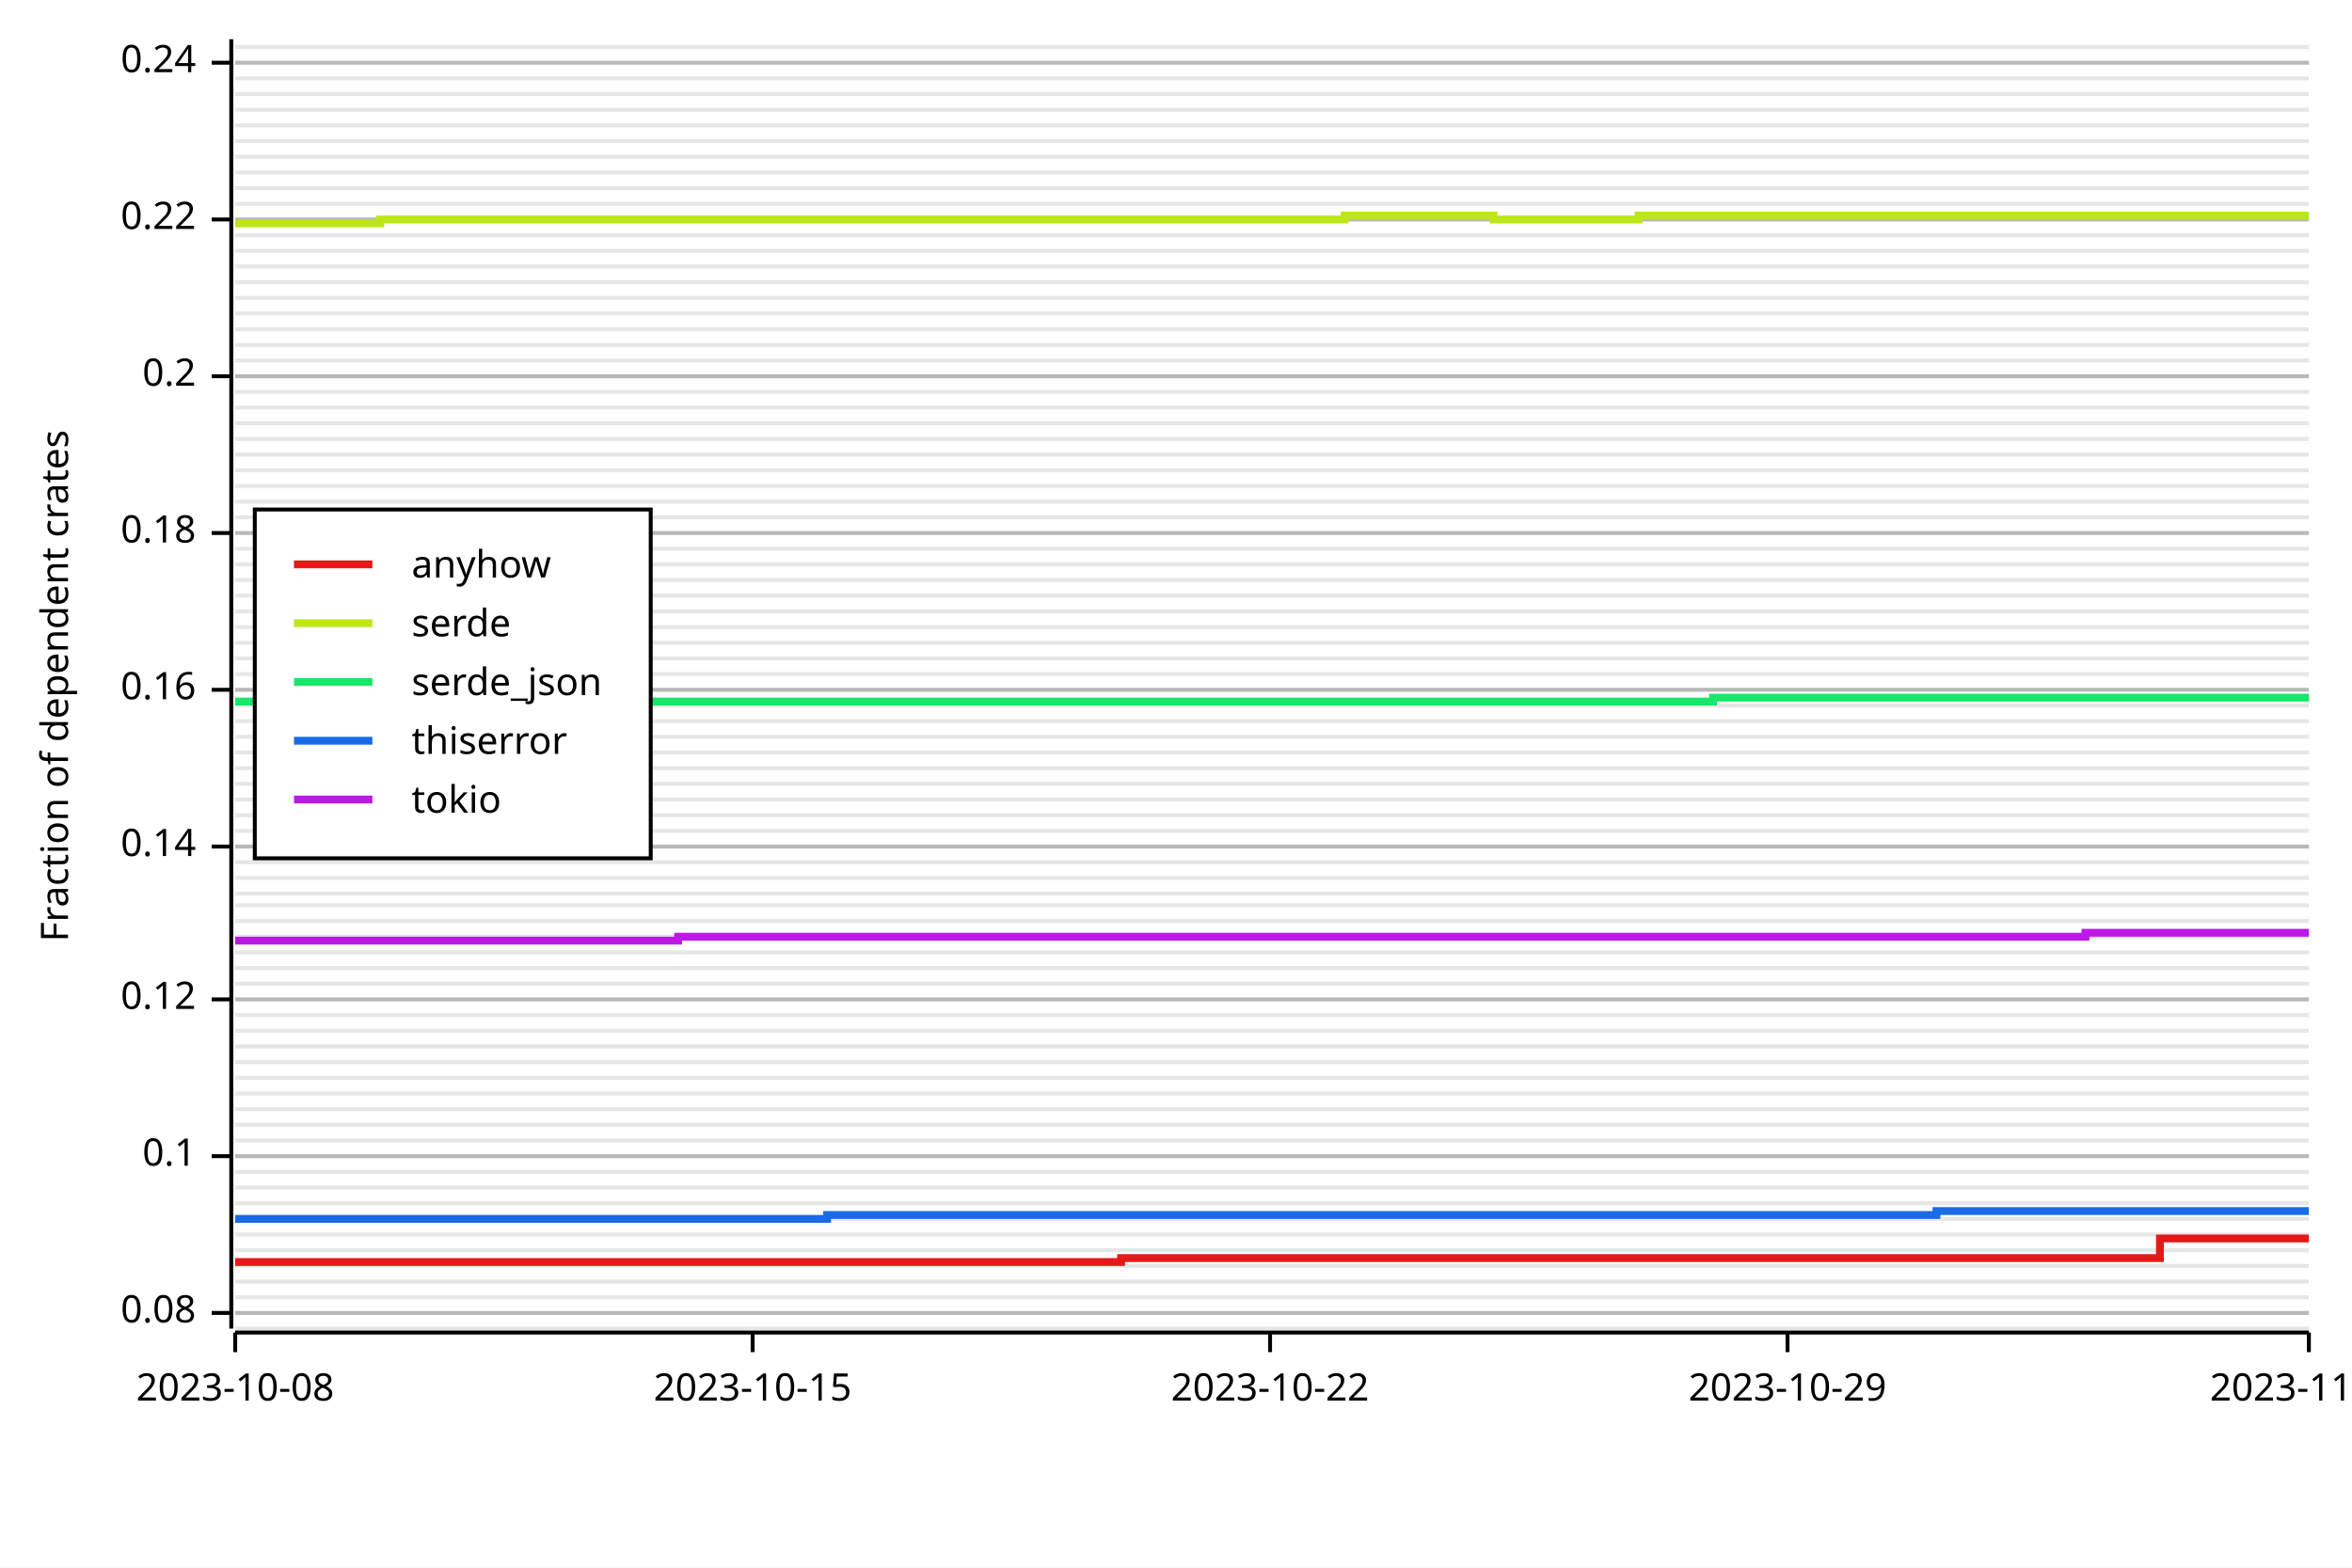
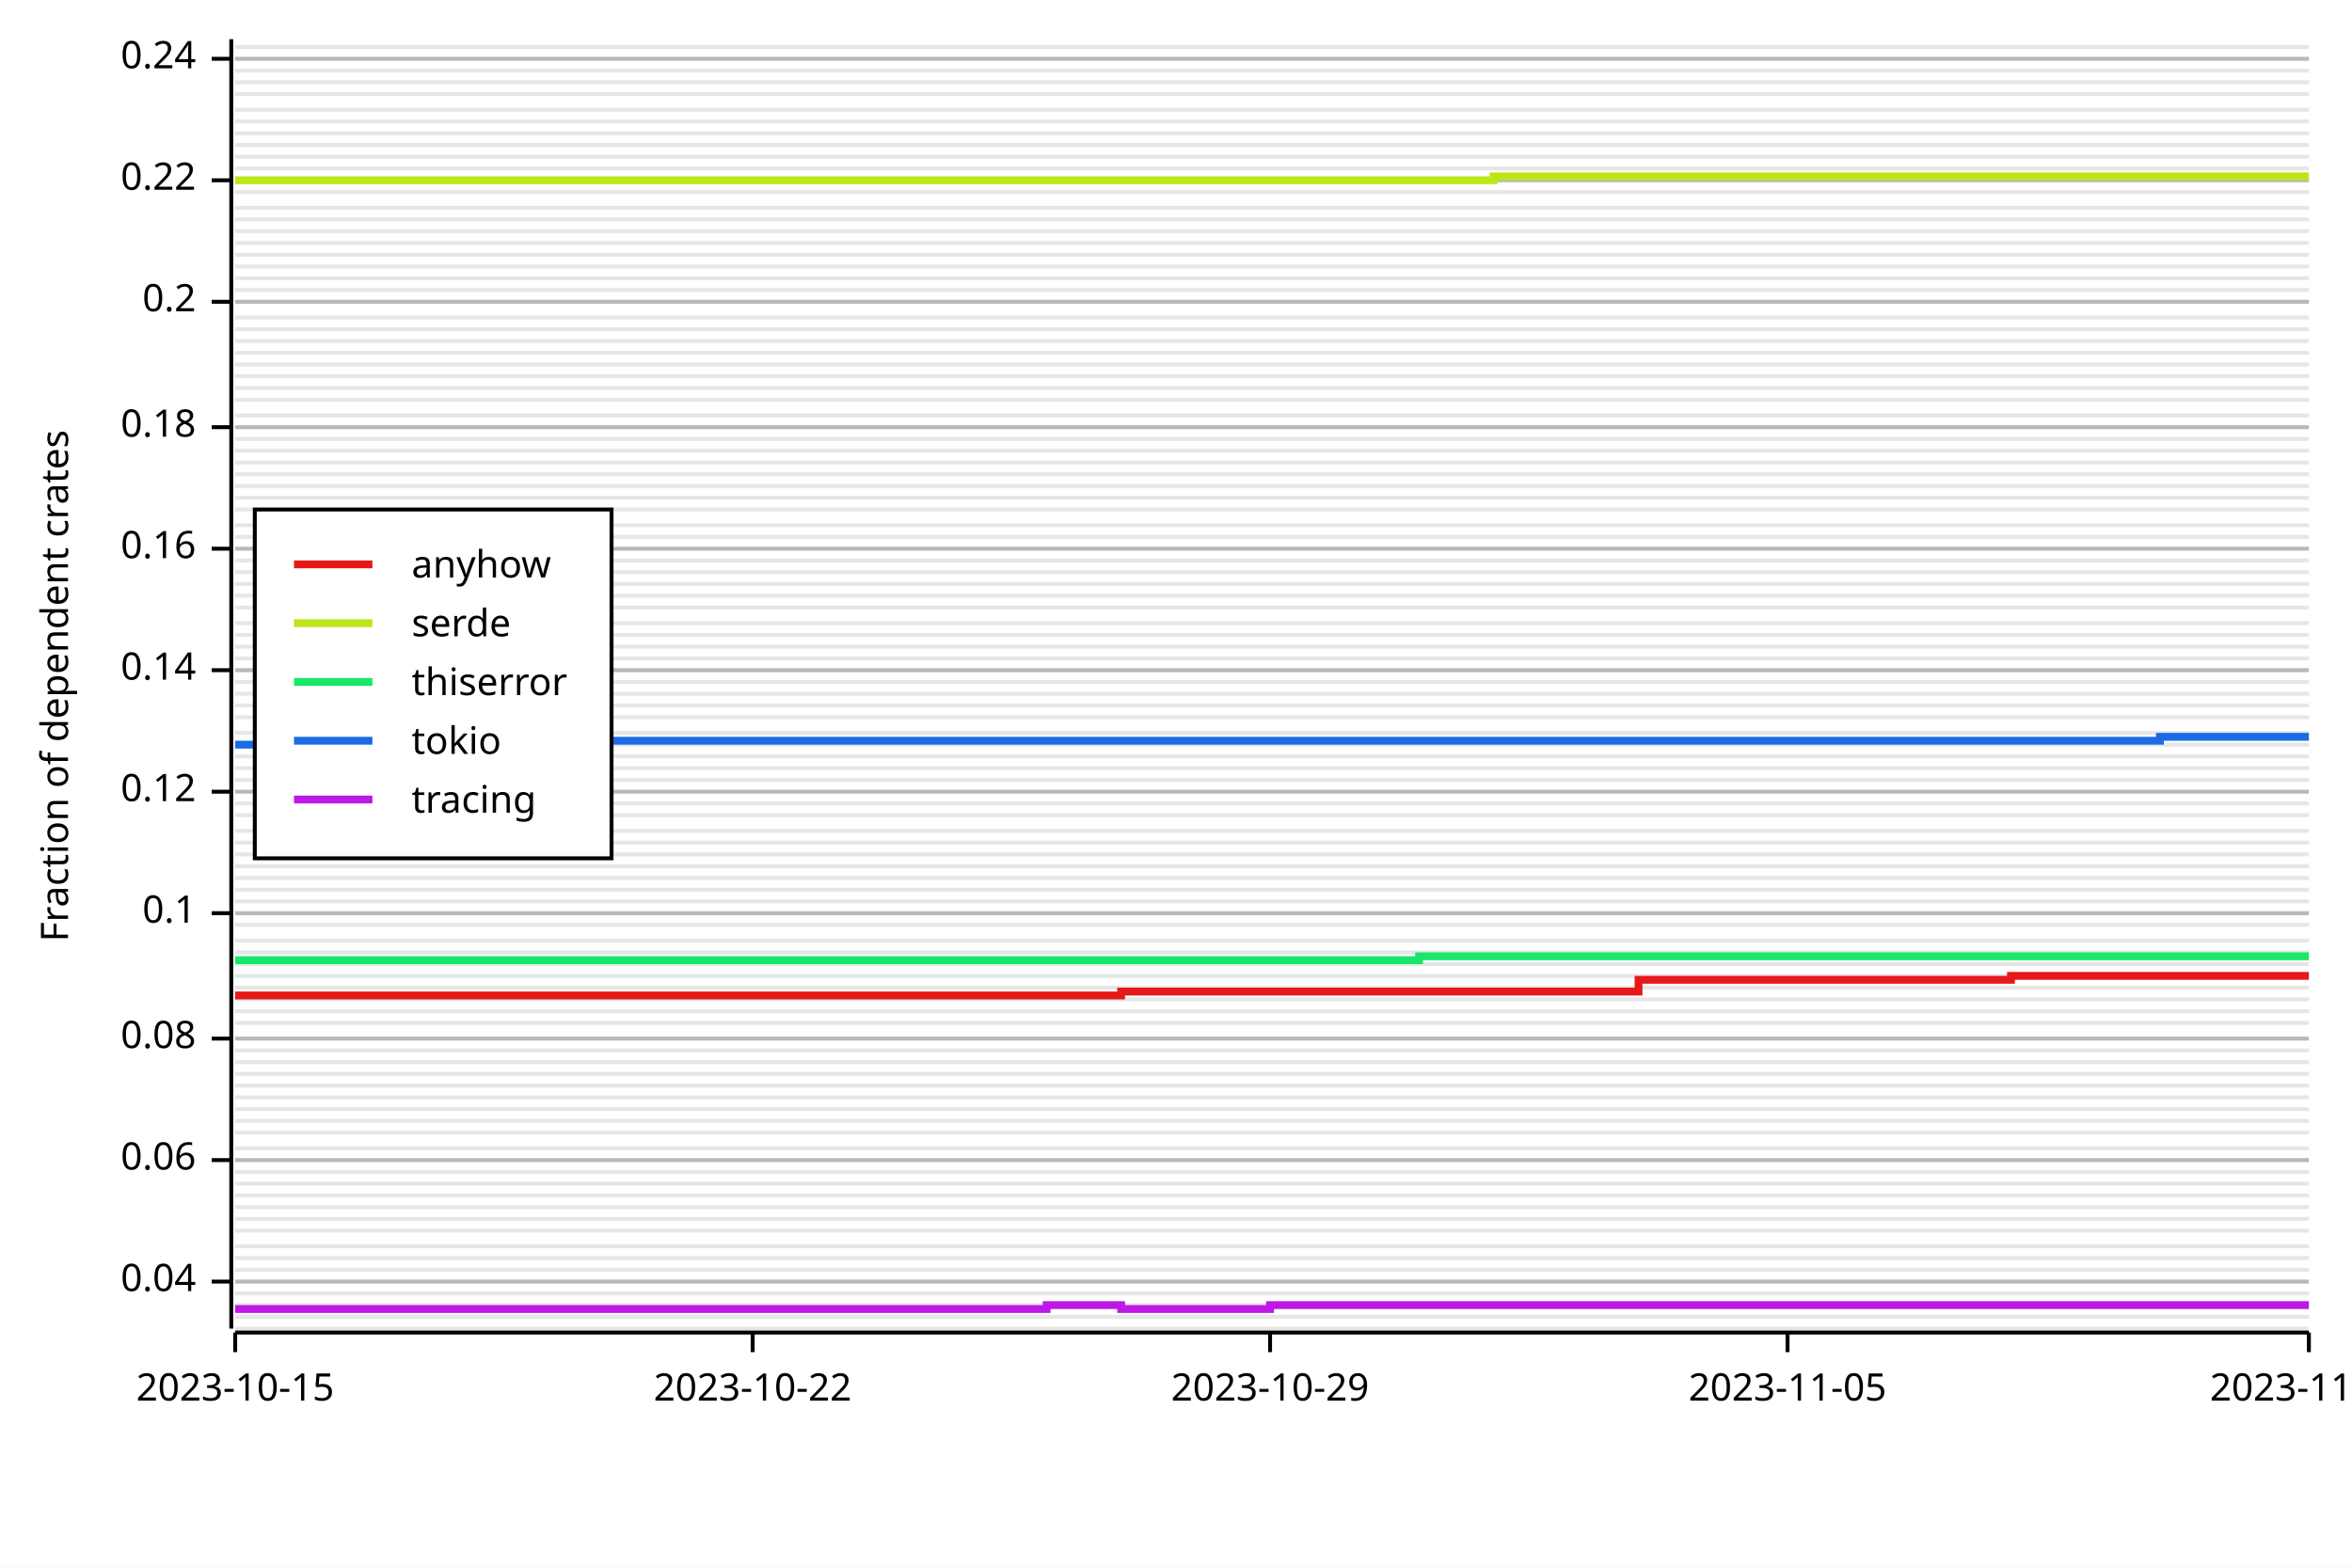
<svg xmlns="http://www.w3.org/2000/svg" width="600" height="400" viewBox="0 0 600 400">
  <rect x="0" y="0" width="600" height="400" opacity="1" fill="#FFFFFF" stroke="none" />
  <line opacity="0.1" stroke="#000000" stroke-width="1" x1="60" y1="339" x2="589" y2="339" />
-   <line opacity="0.1" stroke="#000000" stroke-width="1" x1="60" y1="335" x2="589" y2="335" />
-   <line opacity="0.1" stroke="#000000" stroke-width="1" x1="60" y1="331" x2="589" y2="331" />
+   <line opacity="0.1" stroke="#000000" stroke-width="1" x1="60" y1="336" x2="589" y2="336" />
+   <line opacity="0.1" stroke="#000000" stroke-width="1" x1="60" y1="333" x2="589" y2="333" />
+   <line opacity="0.1" stroke="#000000" stroke-width="1" x1="60" y1="330" x2="589" y2="330" />
  <line opacity="0.1" stroke="#000000" stroke-width="1" x1="60" y1="327" x2="589" y2="327" />
-   <line opacity="0.1" stroke="#000000" stroke-width="1" x1="60" y1="323" x2="589" y2="323" />
-   <line opacity="0.1" stroke="#000000" stroke-width="1" x1="60" y1="319" x2="589" y2="319" />
-   <line opacity="0.1" stroke="#000000" stroke-width="1" x1="60" y1="315" x2="589" y2="315" />
+   <line opacity="0.1" stroke="#000000" stroke-width="1" x1="60" y1="324" x2="589" y2="324" />
+   <line opacity="0.1" stroke="#000000" stroke-width="1" x1="60" y1="321" x2="589" y2="321" />
+   <line opacity="0.1" stroke="#000000" stroke-width="1" x1="60" y1="318" x2="589" y2="318" />
+   <line opacity="0.1" stroke="#000000" stroke-width="1" x1="60" y1="314" x2="589" y2="314" />
  <line opacity="0.1" stroke="#000000" stroke-width="1" x1="60" y1="311" x2="589" y2="311" />
-   <line opacity="0.1" stroke="#000000" stroke-width="1" x1="60" y1="307" x2="589" y2="307" />
-   <line opacity="0.1" stroke="#000000" stroke-width="1" x1="60" y1="303" x2="589" y2="303" />
+   <line opacity="0.1" stroke="#000000" stroke-width="1" x1="60" y1="308" x2="589" y2="308" />
+   <line opacity="0.1" stroke="#000000" stroke-width="1" x1="60" y1="305" x2="589" y2="305" />
+   <line opacity="0.1" stroke="#000000" stroke-width="1" x1="60" y1="302" x2="589" y2="302" />
  <line opacity="0.1" stroke="#000000" stroke-width="1" x1="60" y1="299" x2="589" y2="299" />
-   <line opacity="0.1" stroke="#000000" stroke-width="1" x1="60" y1="295" x2="589" y2="295" />
-   <line opacity="0.1" stroke="#000000" stroke-width="1" x1="60" y1="291" x2="589" y2="291" />
-   <line opacity="0.1" stroke="#000000" stroke-width="1" x1="60" y1="287" x2="589" y2="287" />
+   <line opacity="0.1" stroke="#000000" stroke-width="1" x1="60" y1="296" x2="589" y2="296" />
+   <line opacity="0.1" stroke="#000000" stroke-width="1" x1="60" y1="293" x2="589" y2="293" />
+   <line opacity="0.1" stroke="#000000" stroke-width="1" x1="60" y1="289" x2="589" y2="289" />
+   <line opacity="0.1" stroke="#000000" stroke-width="1" x1="60" y1="286" x2="589" y2="286" />
  <line opacity="0.1" stroke="#000000" stroke-width="1" x1="60" y1="283" x2="589" y2="283" />
-   <line opacity="0.1" stroke="#000000" stroke-width="1" x1="60" y1="279" x2="589" y2="279" />
-   <line opacity="0.1" stroke="#000000" stroke-width="1" x1="60" y1="275" x2="589" y2="275" />
+   <line opacity="0.1" stroke="#000000" stroke-width="1" x1="60" y1="280" x2="589" y2="280" />
+   <line opacity="0.1" stroke="#000000" stroke-width="1" x1="60" y1="277" x2="589" y2="277" />
+   <line opacity="0.1" stroke="#000000" stroke-width="1" x1="60" y1="274" x2="589" y2="274" />
  <line opacity="0.1" stroke="#000000" stroke-width="1" x1="60" y1="271" x2="589" y2="271" />
-   <line opacity="0.1" stroke="#000000" stroke-width="1" x1="60" y1="267" x2="589" y2="267" />
-   <line opacity="0.1" stroke="#000000" stroke-width="1" x1="60" y1="263" x2="589" y2="263" />
-   <line opacity="0.1" stroke="#000000" stroke-width="1" x1="60" y1="259" x2="589" y2="259" />
+   <line opacity="0.1" stroke="#000000" stroke-width="1" x1="60" y1="268" x2="589" y2="268" />
+   <line opacity="0.1" stroke="#000000" stroke-width="1" x1="60" y1="265" x2="589" y2="265" />
+   <line opacity="0.1" stroke="#000000" stroke-width="1" x1="60" y1="261" x2="589" y2="261" />
+   <line opacity="0.1" stroke="#000000" stroke-width="1" x1="60" y1="258" x2="589" y2="258" />
  <line opacity="0.1" stroke="#000000" stroke-width="1" x1="60" y1="255" x2="589" y2="255" />
-   <line opacity="0.1" stroke="#000000" stroke-width="1" x1="60" y1="251" x2="589" y2="251" />
-   <line opacity="0.1" stroke="#000000" stroke-width="1" x1="60" y1="247" x2="589" y2="247" />
+   <line opacity="0.1" stroke="#000000" stroke-width="1" x1="60" y1="252" x2="589" y2="252" />
+   <line opacity="0.1" stroke="#000000" stroke-width="1" x1="60" y1="249" x2="589" y2="249" />
+   <line opacity="0.1" stroke="#000000" stroke-width="1" x1="60" y1="246" x2="589" y2="246" />
  <line opacity="0.1" stroke="#000000" stroke-width="1" x1="60" y1="243" x2="589" y2="243" />
-   <line opacity="0.1" stroke="#000000" stroke-width="1" x1="60" y1="239" x2="589" y2="239" />
-   <line opacity="0.1" stroke="#000000" stroke-width="1" x1="60" y1="235" x2="589" y2="235" />
-   <line opacity="0.1" stroke="#000000" stroke-width="1" x1="60" y1="231" x2="589" y2="231" />
-   <line opacity="0.1" stroke="#000000" stroke-width="1" x1="60" y1="228" x2="589" y2="228" />
+   <line opacity="0.1" stroke="#000000" stroke-width="1" x1="60" y1="240" x2="589" y2="240" />
+   <line opacity="0.1" stroke="#000000" stroke-width="1" x1="60" y1="236" x2="589" y2="236" />
+   <line opacity="0.1" stroke="#000000" stroke-width="1" x1="60" y1="233" x2="589" y2="233" />
+   <line opacity="0.1" stroke="#000000" stroke-width="1" x1="60" y1="230" x2="589" y2="230" />
+   <line opacity="0.1" stroke="#000000" stroke-width="1" x1="60" y1="227" x2="589" y2="227" />
  <line opacity="0.1" stroke="#000000" stroke-width="1" x1="60" y1="224" x2="589" y2="224" />
-   <line opacity="0.1" stroke="#000000" stroke-width="1" x1="60" y1="220" x2="589" y2="220" />
-   <line opacity="0.1" stroke="#000000" stroke-width="1" x1="60" y1="216" x2="589" y2="216" />
+   <line opacity="0.1" stroke="#000000" stroke-width="1" x1="60" y1="221" x2="589" y2="221" />
+   <line opacity="0.1" stroke="#000000" stroke-width="1" x1="60" y1="218" x2="589" y2="218" />
+   <line opacity="0.1" stroke="#000000" stroke-width="1" x1="60" y1="215" x2="589" y2="215" />
  <line opacity="0.1" stroke="#000000" stroke-width="1" x1="60" y1="212" x2="589" y2="212" />
  <line opacity="0.1" stroke="#000000" stroke-width="1" x1="60" y1="208" x2="589" y2="208" />
-   <line opacity="0.1" stroke="#000000" stroke-width="1" x1="60" y1="204" x2="589" y2="204" />
-   <line opacity="0.1" stroke="#000000" stroke-width="1" x1="60" y1="200" x2="589" y2="200" />
+   <line opacity="0.1" stroke="#000000" stroke-width="1" x1="60" y1="205" x2="589" y2="205" />
+   <line opacity="0.1" stroke="#000000" stroke-width="1" x1="60" y1="202" x2="589" y2="202" />
+   <line opacity="0.1" stroke="#000000" stroke-width="1" x1="60" y1="199" x2="589" y2="199" />
  <line opacity="0.1" stroke="#000000" stroke-width="1" x1="60" y1="196" x2="589" y2="196" />
-   <line opacity="0.1" stroke="#000000" stroke-width="1" x1="60" y1="192" x2="589" y2="192" />
-   <line opacity="0.1" stroke="#000000" stroke-width="1" x1="60" y1="188" x2="589" y2="188" />
-   <line opacity="0.1" stroke="#000000" stroke-width="1" x1="60" y1="184" x2="589" y2="184" />
+   <line opacity="0.1" stroke="#000000" stroke-width="1" x1="60" y1="193" x2="589" y2="193" />
+   <line opacity="0.1" stroke="#000000" stroke-width="1" x1="60" y1="190" x2="589" y2="190" />
+   <line opacity="0.1" stroke="#000000" stroke-width="1" x1="60" y1="187" x2="589" y2="187" />
+   <line opacity="0.1" stroke="#000000" stroke-width="1" x1="60" y1="183" x2="589" y2="183" />
  <line opacity="0.1" stroke="#000000" stroke-width="1" x1="60" y1="180" x2="589" y2="180" />
-   <line opacity="0.1" stroke="#000000" stroke-width="1" x1="60" y1="176" x2="589" y2="176" />
-   <line opacity="0.1" stroke="#000000" stroke-width="1" x1="60" y1="172" x2="589" y2="172" />
+   <line opacity="0.1" stroke="#000000" stroke-width="1" x1="60" y1="177" x2="589" y2="177" />
+   <line opacity="0.1" stroke="#000000" stroke-width="1" x1="60" y1="174" x2="589" y2="174" />
+   <line opacity="0.1" stroke="#000000" stroke-width="1" x1="60" y1="171" x2="589" y2="171" />
  <line opacity="0.1" stroke="#000000" stroke-width="1" x1="60" y1="168" x2="589" y2="168" />
-   <line opacity="0.1" stroke="#000000" stroke-width="1" x1="60" y1="164" x2="589" y2="164" />
-   <line opacity="0.1" stroke="#000000" stroke-width="1" x1="60" y1="160" x2="589" y2="160" />
-   <line opacity="0.1" stroke="#000000" stroke-width="1" x1="60" y1="156" x2="589" y2="156" />
+   <line opacity="0.1" stroke="#000000" stroke-width="1" x1="60" y1="165" x2="589" y2="165" />
+   <line opacity="0.1" stroke="#000000" stroke-width="1" x1="60" y1="162" x2="589" y2="162" />
+   <line opacity="0.1" stroke="#000000" stroke-width="1" x1="60" y1="159" x2="589" y2="159" />
+   <line opacity="0.1" stroke="#000000" stroke-width="1" x1="60" y1="155" x2="589" y2="155" />
  <line opacity="0.1" stroke="#000000" stroke-width="1" x1="60" y1="152" x2="589" y2="152" />
-   <line opacity="0.1" stroke="#000000" stroke-width="1" x1="60" y1="148" x2="589" y2="148" />
-   <line opacity="0.1" stroke="#000000" stroke-width="1" x1="60" y1="144" x2="589" y2="144" />
+   <line opacity="0.1" stroke="#000000" stroke-width="1" x1="60" y1="149" x2="589" y2="149" />
+   <line opacity="0.1" stroke="#000000" stroke-width="1" x1="60" y1="146" x2="589" y2="146" />
+   <line opacity="0.1" stroke="#000000" stroke-width="1" x1="60" y1="143" x2="589" y2="143" />
  <line opacity="0.1" stroke="#000000" stroke-width="1" x1="60" y1="140" x2="589" y2="140" />
-   <line opacity="0.1" stroke="#000000" stroke-width="1" x1="60" y1="136" x2="589" y2="136" />
-   <line opacity="0.1" stroke="#000000" stroke-width="1" x1="60" y1="132" x2="589" y2="132" />
-   <line opacity="0.1" stroke="#000000" stroke-width="1" x1="60" y1="128" x2="589" y2="128" />
+   <line opacity="0.1" stroke="#000000" stroke-width="1" x1="60" y1="137" x2="589" y2="137" />
+   <line opacity="0.1" stroke="#000000" stroke-width="1" x1="60" y1="134" x2="589" y2="134" />
+   <line opacity="0.1" stroke="#000000" stroke-width="1" x1="60" y1="130" x2="589" y2="130" />
+   <line opacity="0.1" stroke="#000000" stroke-width="1" x1="60" y1="127" x2="589" y2="127" />
  <line opacity="0.1" stroke="#000000" stroke-width="1" x1="60" y1="124" x2="589" y2="124" />
-   <line opacity="0.1" stroke="#000000" stroke-width="1" x1="60" y1="120" x2="589" y2="120" />
-   <line opacity="0.1" stroke="#000000" stroke-width="1" x1="60" y1="116" x2="589" y2="116" />
+   <line opacity="0.1" stroke="#000000" stroke-width="1" x1="60" y1="121" x2="589" y2="121" />
+   <line opacity="0.1" stroke="#000000" stroke-width="1" x1="60" y1="118" x2="589" y2="118" />
+   <line opacity="0.1" stroke="#000000" stroke-width="1" x1="60" y1="115" x2="589" y2="115" />
  <line opacity="0.1" stroke="#000000" stroke-width="1" x1="60" y1="112" x2="589" y2="112" />
-   <line opacity="0.1" stroke="#000000" stroke-width="1" x1="60" y1="108" x2="589" y2="108" />
-   <line opacity="0.1" stroke="#000000" stroke-width="1" x1="60" y1="104" x2="589" y2="104" />
-   <line opacity="0.1" stroke="#000000" stroke-width="1" x1="60" y1="100" x2="589" y2="100" />
+   <line opacity="0.1" stroke="#000000" stroke-width="1" x1="60" y1="109" x2="589" y2="109" />
+   <line opacity="0.1" stroke="#000000" stroke-width="1" x1="60" y1="106" x2="589" y2="106" />
+   <line opacity="0.1" stroke="#000000" stroke-width="1" x1="60" y1="102" x2="589" y2="102" />
+   <line opacity="0.1" stroke="#000000" stroke-width="1" x1="60" y1="99" x2="589" y2="99" />
  <line opacity="0.1" stroke="#000000" stroke-width="1" x1="60" y1="96" x2="589" y2="96" />
-   <line opacity="0.1" stroke="#000000" stroke-width="1" x1="60" y1="92" x2="589" y2="92" />
-   <line opacity="0.1" stroke="#000000" stroke-width="1" x1="60" y1="88" x2="589" y2="88" />
+   <line opacity="0.1" stroke="#000000" stroke-width="1" x1="60" y1="93" x2="589" y2="93" />
+   <line opacity="0.1" stroke="#000000" stroke-width="1" x1="60" y1="90" x2="589" y2="90" />
+   <line opacity="0.1" stroke="#000000" stroke-width="1" x1="60" y1="87" x2="589" y2="87" />
  <line opacity="0.1" stroke="#000000" stroke-width="1" x1="60" y1="84" x2="589" y2="84" />
-   <line opacity="0.1" stroke="#000000" stroke-width="1" x1="60" y1="80" x2="589" y2="80" />
-   <line opacity="0.1" stroke="#000000" stroke-width="1" x1="60" y1="76" x2="589" y2="76" />
-   <line opacity="0.1" stroke="#000000" stroke-width="1" x1="60" y1="72" x2="589" y2="72" />
+   <line opacity="0.1" stroke="#000000" stroke-width="1" x1="60" y1="81" x2="589" y2="81" />
+   <line opacity="0.1" stroke="#000000" stroke-width="1" x1="60" y1="77" x2="589" y2="77" />
+   <line opacity="0.1" stroke="#000000" stroke-width="1" x1="60" y1="74" x2="589" y2="74" />
+   <line opacity="0.1" stroke="#000000" stroke-width="1" x1="60" y1="71" x2="589" y2="71" />
  <line opacity="0.1" stroke="#000000" stroke-width="1" x1="60" y1="68" x2="589" y2="68" />
-   <line opacity="0.1" stroke="#000000" stroke-width="1" x1="60" y1="64" x2="589" y2="64" />
-   <line opacity="0.1" stroke="#000000" stroke-width="1" x1="60" y1="60" x2="589" y2="60" />
+   <line opacity="0.1" stroke="#000000" stroke-width="1" x1="60" y1="65" x2="589" y2="65" />
+   <line opacity="0.1" stroke="#000000" stroke-width="1" x1="60" y1="62" x2="589" y2="62" />
+   <line opacity="0.1" stroke="#000000" stroke-width="1" x1="60" y1="59" x2="589" y2="59" />
  <line opacity="0.1" stroke="#000000" stroke-width="1" x1="60" y1="56" x2="589" y2="56" />
-   <line opacity="0.1" stroke="#000000" stroke-width="1" x1="60" y1="52" x2="589" y2="52" />
-   <line opacity="0.1" stroke="#000000" stroke-width="1" x1="60" y1="48" x2="589" y2="48" />
-   <line opacity="0.1" stroke="#000000" stroke-width="1" x1="60" y1="44" x2="589" y2="44" />
+   <line opacity="0.1" stroke="#000000" stroke-width="1" x1="60" y1="53" x2="589" y2="53" />
+   <line opacity="0.1" stroke="#000000" stroke-width="1" x1="60" y1="49" x2="589" y2="49" />
+   <line opacity="0.1" stroke="#000000" stroke-width="1" x1="60" y1="46" x2="589" y2="46" />
+   <line opacity="0.1" stroke="#000000" stroke-width="1" x1="60" y1="43" x2="589" y2="43" />
  <line opacity="0.1" stroke="#000000" stroke-width="1" x1="60" y1="40" x2="589" y2="40" />
-   <line opacity="0.1" stroke="#000000" stroke-width="1" x1="60" y1="36" x2="589" y2="36" />
-   <line opacity="0.1" stroke="#000000" stroke-width="1" x1="60" y1="32" x2="589" y2="32" />
+   <line opacity="0.1" stroke="#000000" stroke-width="1" x1="60" y1="37" x2="589" y2="37" />
+   <line opacity="0.1" stroke="#000000" stroke-width="1" x1="60" y1="34" x2="589" y2="34" />
+   <line opacity="0.1" stroke="#000000" stroke-width="1" x1="60" y1="31" x2="589" y2="31" />
  <line opacity="0.1" stroke="#000000" stroke-width="1" x1="60" y1="28" x2="589" y2="28" />
  <line opacity="0.1" stroke="#000000" stroke-width="1" x1="60" y1="24" x2="589" y2="24" />
-   <line opacity="0.1" stroke="#000000" stroke-width="1" x1="60" y1="20" x2="589" y2="20" />
-   <line opacity="0.1" stroke="#000000" stroke-width="1" x1="60" y1="16" x2="589" y2="16" />
+   <line opacity="0.1" stroke="#000000" stroke-width="1" x1="60" y1="21" x2="589" y2="21" />
+   <line opacity="0.1" stroke="#000000" stroke-width="1" x1="60" y1="18" x2="589" y2="18" />
+   <line opacity="0.1" stroke="#000000" stroke-width="1" x1="60" y1="15" x2="589" y2="15" />
  <line opacity="0.1" stroke="#000000" stroke-width="1" x1="60" y1="12" x2="589" y2="12" />
  <text x="10" y="175" dy="0.76em" text-anchor="middle" font-family="sans-serif" font-size="9.677" opacity="1" fill="#000000" transform="rotate(270, 10, 175)">
Fraction of dependent crates
</text>
-   <line opacity="0.2" stroke="#000000" stroke-width="1" x1="60" y1="335" x2="589" y2="335" />
-   <line opacity="0.2" stroke="#000000" stroke-width="1" x1="60" y1="295" x2="589" y2="295" />
-   <line opacity="0.2" stroke="#000000" stroke-width="1" x1="60" y1="255" x2="589" y2="255" />
-   <line opacity="0.2" stroke="#000000" stroke-width="1" x1="60" y1="216" x2="589" y2="216" />
-   <line opacity="0.2" stroke="#000000" stroke-width="1" x1="60" y1="176" x2="589" y2="176" />
-   <line opacity="0.2" stroke="#000000" stroke-width="1" x1="60" y1="136" x2="589" y2="136" />
-   <line opacity="0.2" stroke="#000000" stroke-width="1" x1="60" y1="96" x2="589" y2="96" />
-   <line opacity="0.2" stroke="#000000" stroke-width="1" x1="60" y1="56" x2="589" y2="56" />
-   <line opacity="0.2" stroke="#000000" stroke-width="1" x1="60" y1="16" x2="589" y2="16" />
+   <line opacity="0.2" stroke="#000000" stroke-width="1" x1="60" y1="327" x2="589" y2="327" />
+   <line opacity="0.2" stroke="#000000" stroke-width="1" x1="60" y1="296" x2="589" y2="296" />
+   <line opacity="0.2" stroke="#000000" stroke-width="1" x1="60" y1="265" x2="589" y2="265" />
+   <line opacity="0.2" stroke="#000000" stroke-width="1" x1="60" y1="233" x2="589" y2="233" />
+   <line opacity="0.2" stroke="#000000" stroke-width="1" x1="60" y1="202" x2="589" y2="202" />
+   <line opacity="0.2" stroke="#000000" stroke-width="1" x1="60" y1="171" x2="589" y2="171" />
+   <line opacity="0.2" stroke="#000000" stroke-width="1" x1="60" y1="140" x2="589" y2="140" />
+   <line opacity="0.2" stroke="#000000" stroke-width="1" x1="60" y1="109" x2="589" y2="109" />
+   <line opacity="0.2" stroke="#000000" stroke-width="1" x1="60" y1="77" x2="589" y2="77" />
+   <line opacity="0.2" stroke="#000000" stroke-width="1" x1="60" y1="46" x2="589" y2="46" />
+   <line opacity="0.2" stroke="#000000" stroke-width="1" x1="60" y1="15" x2="589" y2="15" />
  <polyline fill="none" opacity="1" stroke="#000000" stroke-width="1" points="59,10 59,339 " />
-   <text x="50" y="335" dy="0.5ex" text-anchor="end" font-family="sans-serif" font-size="9.677" opacity="1" fill="#000000">
+   <text x="50" y="327" dy="0.5ex" text-anchor="end" font-family="sans-serif" font-size="9.677" opacity="1" fill="#000000">
+ 0.04
+ </text>
+   <polyline fill="none" opacity="1" stroke="#000000" stroke-width="1" points="54,327 59,327 " />
+   <text x="50" y="296" dy="0.5ex" text-anchor="end" font-family="sans-serif" font-size="9.677" opacity="1" fill="#000000">
+ 0.06
+ </text>
+   <polyline fill="none" opacity="1" stroke="#000000" stroke-width="1" points="54,296 59,296 " />
+   <text x="50" y="265" dy="0.5ex" text-anchor="end" font-family="sans-serif" font-size="9.677" opacity="1" fill="#000000">
0.08
</text>
-   <polyline fill="none" opacity="1" stroke="#000000" stroke-width="1" points="54,335 59,335 " />
-   <text x="50" y="295" dy="0.5ex" text-anchor="end" font-family="sans-serif" font-size="9.677" opacity="1" fill="#000000">
+   <polyline fill="none" opacity="1" stroke="#000000" stroke-width="1" points="54,265 59,265 " />
+   <text x="50" y="233" dy="0.5ex" text-anchor="end" font-family="sans-serif" font-size="9.677" opacity="1" fill="#000000">
0.1
</text>
-   <polyline fill="none" opacity="1" stroke="#000000" stroke-width="1" points="54,295 59,295 " />
-   <text x="50" y="255" dy="0.5ex" text-anchor="end" font-family="sans-serif" font-size="9.677" opacity="1" fill="#000000">
+   <polyline fill="none" opacity="1" stroke="#000000" stroke-width="1" points="54,233 59,233 " />
+   <text x="50" y="202" dy="0.5ex" text-anchor="end" font-family="sans-serif" font-size="9.677" opacity="1" fill="#000000">
0.12
</text>
-   <polyline fill="none" opacity="1" stroke="#000000" stroke-width="1" points="54,255 59,255 " />
-   <text x="50" y="216" dy="0.5ex" text-anchor="end" font-family="sans-serif" font-size="9.677" opacity="1" fill="#000000">
+   <polyline fill="none" opacity="1" stroke="#000000" stroke-width="1" points="54,202 59,202 " />
+   <text x="50" y="171" dy="0.5ex" text-anchor="end" font-family="sans-serif" font-size="9.677" opacity="1" fill="#000000">
0.14
</text>
-   <polyline fill="none" opacity="1" stroke="#000000" stroke-width="1" points="54,216 59,216 " />
-   <text x="50" y="176" dy="0.5ex" text-anchor="end" font-family="sans-serif" font-size="9.677" opacity="1" fill="#000000">
+   <polyline fill="none" opacity="1" stroke="#000000" stroke-width="1" points="54,171 59,171 " />
+   <text x="50" y="140" dy="0.5ex" text-anchor="end" font-family="sans-serif" font-size="9.677" opacity="1" fill="#000000">
0.16
</text>
-   <polyline fill="none" opacity="1" stroke="#000000" stroke-width="1" points="54,176 59,176 " />
-   <text x="50" y="136" dy="0.5ex" text-anchor="end" font-family="sans-serif" font-size="9.677" opacity="1" fill="#000000">
+   <polyline fill="none" opacity="1" stroke="#000000" stroke-width="1" points="54,140 59,140 " />
+   <text x="50" y="109" dy="0.5ex" text-anchor="end" font-family="sans-serif" font-size="9.677" opacity="1" fill="#000000">
0.18
</text>
-   <polyline fill="none" opacity="1" stroke="#000000" stroke-width="1" points="54,136 59,136 " />
-   <text x="50" y="96" dy="0.5ex" text-anchor="end" font-family="sans-serif" font-size="9.677" opacity="1" fill="#000000">
+   <polyline fill="none" opacity="1" stroke="#000000" stroke-width="1" points="54,109 59,109 " />
+   <text x="50" y="77" dy="0.5ex" text-anchor="end" font-family="sans-serif" font-size="9.677" opacity="1" fill="#000000">
0.2
</text>
-   <polyline fill="none" opacity="1" stroke="#000000" stroke-width="1" points="54,96 59,96 " />
-   <text x="50" y="56" dy="0.5ex" text-anchor="end" font-family="sans-serif" font-size="9.677" opacity="1" fill="#000000">
+   <polyline fill="none" opacity="1" stroke="#000000" stroke-width="1" points="54,77 59,77 " />
+   <text x="50" y="46" dy="0.5ex" text-anchor="end" font-family="sans-serif" font-size="9.677" opacity="1" fill="#000000">
0.22
</text>
-   <polyline fill="none" opacity="1" stroke="#000000" stroke-width="1" points="54,56 59,56 " />
-   <text x="50" y="16" dy="0.5ex" text-anchor="end" font-family="sans-serif" font-size="9.677" opacity="1" fill="#000000">
+   <polyline fill="none" opacity="1" stroke="#000000" stroke-width="1" points="54,46 59,46 " />
+   <text x="50" y="15" dy="0.5ex" text-anchor="end" font-family="sans-serif" font-size="9.677" opacity="1" fill="#000000">
0.24
</text>
-   <polyline fill="none" opacity="1" stroke="#000000" stroke-width="1" points="54,16 59,16 " />
+   <polyline fill="none" opacity="1" stroke="#000000" stroke-width="1" points="54,15 59,15 " />
  <polyline fill="none" opacity="1" stroke="#000000" stroke-width="1" points="60,340 589,340 " />
  <text x="60" y="350" dy="0.76em" text-anchor="middle" font-family="sans-serif" font-size="9.677" opacity="1" fill="#000000">
- 2023-10-08
+ 2023-10-15
</text>
  <polyline fill="none" opacity="1" stroke="#000000" stroke-width="1" points="60,340 60,345 " />
  <text x="192" y="350" dy="0.76em" text-anchor="middle" font-family="sans-serif" font-size="9.677" opacity="1" fill="#000000">
- 2023-10-15
+ 2023-10-22
</text>
  <polyline fill="none" opacity="1" stroke="#000000" stroke-width="1" points="192,340 192,345 " />
  <text x="324" y="350" dy="0.76em" text-anchor="middle" font-family="sans-serif" font-size="9.677" opacity="1" fill="#000000">
- 2023-10-22
+ 2023-10-29
</text>
  <polyline fill="none" opacity="1" stroke="#000000" stroke-width="1" points="324,340 324,345 " />
  <text x="456" y="350" dy="0.76em" text-anchor="middle" font-family="sans-serif" font-size="9.677" opacity="1" fill="#000000">
- 2023-10-29
+ 2023-11-05
</text>
  <polyline fill="none" opacity="1" stroke="#000000" stroke-width="1" points="456,340 456,345 " />
  <text x="589" y="350" dy="0.76em" text-anchor="middle" font-family="sans-serif" font-size="9.677" opacity="1" fill="#000000">
- 2023-11-05
+ 2023-11-12
</text>
  <polyline fill="none" opacity="1" stroke="#000000" stroke-width="1" points="589,340 589,345 " />
-   <polyline fill="none" opacity="1" stroke="#E61919" stroke-width="2" points="60,322 60,322 78,322 78,322 97,322 97,322 116,322 116,322 135,322 135,322 154,322 154,322 173,322 173,322 192,322 192,322 211,322 211,322 230,322 230,322 248,322 248,322 267,322 267,322 286,322 286,321 305,321 305,321 324,321 324,321 343,321 343,321 362,321 362,321 381,321 381,321 400,321 400,321 418,321 418,321 437,321 437,321 456,321 456,321 475,321 475,321 494,321 494,321 513,321 513,321 532,321 532,321 551,321 551,316 570,316 570,316 589,316 " />
-   <polyline fill="none" opacity="1" stroke="#BDE619" stroke-width="2" points="60,57 60,57 78,57 78,57 97,57 97,56 116,56 116,56 135,56 135,56 154,56 154,56 173,56 173,56 192,56 192,56 211,56 211,56 230,56 230,56 248,56 248,56 267,56 267,56 286,56 286,56 305,56 305,56 324,56 324,56 343,56 343,55 362,55 362,55 381,55 381,56 400,56 400,56 418,56 418,55 437,55 437,55 456,55 456,55 475,55 475,55 494,55 494,55 513,55 513,55 532,55 532,55 551,55 551,55 570,55 570,55 589,55 " />
-   <polyline fill="none" opacity="1" stroke="#19E66B" stroke-width="2" points="60,179 60,179 78,179 78,179 97,179 97,179 116,179 116,179 135,179 135,179 154,179 154,179 173,179 173,179 192,179 192,179 211,179 211,179 230,179 230,179 248,179 248,179 267,179 267,179 286,179 286,179 305,179 305,179 324,179 324,179 343,179 343,179 362,179 362,179 381,179 381,179 400,179 400,179 418,179 418,179 437,179 437,178 456,178 456,178 475,178 475,178 494,178 494,178 513,178 513,178 532,178 532,178 551,178 551,178 570,178 570,178 589,178 " />
-   <polyline fill="none" opacity="1" stroke="#196BE6" stroke-width="2" points="60,311 60,311 78,311 78,311 97,311 97,311 116,311 116,311 135,311 135,311 154,311 154,311 173,311 173,311 192,311 192,311 211,311 211,310 230,310 230,310 248,310 248,310 267,310 267,310 286,310 286,310 305,310 305,310 324,310 324,310 343,310 343,310 362,310 362,310 381,310 381,310 400,310 400,310 418,310 418,310 437,310 437,310 456,310 456,310 475,310 475,310 494,310 494,309 513,309 513,309 532,309 532,309 551,309 551,309 570,309 570,309 589,309 " />
-   <polyline fill="none" opacity="1" stroke="#BD19E6" stroke-width="2" points="60,240 60,240 78,240 78,240 97,240 97,240 116,240 116,240 135,240 135,240 154,240 154,240 173,240 173,239 192,239 192,239 211,239 211,239 230,239 230,239 248,239 248,239 267,239 267,239 286,239 286,239 305,239 305,239 324,239 324,239 343,239 343,239 362,239 362,239 381,239 381,239 400,239 400,239 418,239 418,239 437,239 437,239 456,239 456,239 475,239 475,239 494,239 494,239 513,239 513,239 532,239 532,238 551,238 551,238 570,238 570,238 589,238 " />
-   <rect x="65" y="130" width="101" height="89" opacity="1" fill="#FFFFFF" stroke="none" />
-   <rect x="65" y="130" width="101" height="89" opacity="1" fill="none" stroke="#000000" />
+   <polyline fill="none" opacity="1" stroke="#E61919" stroke-width="2" points="60,254 60,254 78,254 78,254 97,254 97,254 116,254 116,254 135,254 135,254 154,254 154,254 173,254 173,254 192,254 192,254 211,254 211,254 230,254 230,254 248,254 248,254 267,254 267,254 286,254 286,253 305,253 305,253 324,253 324,253 343,253 343,253 362,253 362,253 381,253 381,253 400,253 400,253 418,253 418,250 437,250 437,250 456,250 456,250 475,250 475,250 494,250 494,250 513,250 513,249 532,249 532,249 551,249 551,249 570,249 570,249 589,249 " />
+   <polyline fill="none" opacity="1" stroke="#BDE619" stroke-width="2" points="60,46 60,46 78,46 78,46 97,46 97,46 116,46 116,46 135,46 135,46 154,46 154,46 173,46 173,46 192,46 192,46 211,46 211,46 230,46 230,46 248,46 248,46 267,46 267,46 286,46 286,46 305,46 305,46 324,46 324,46 343,46 343,46 362,46 362,46 381,46 381,45 400,45 400,45 418,45 418,45 437,45 437,45 456,45 456,45 475,45 475,45 494,45 494,45 513,45 513,45 532,45 532,45 551,45 551,45 570,45 570,45 589,45 " />
+   <polyline fill="none" opacity="1" stroke="#19E66B" stroke-width="2" points="60,245 60,245 78,245 78,245 97,245 97,245 116,245 116,245 135,245 135,245 154,245 154,245 173,245 173,245 192,245 192,245 211,245 211,245 230,245 230,245 248,245 248,245 267,245 267,245 286,245 286,245 305,245 305,245 324,245 324,245 343,245 343,245 362,245 362,244 381,244 381,244 400,244 400,244 418,244 418,244 437,244 437,244 456,244 456,244 475,244 475,244 494,244 494,244 513,244 513,244 532,244 532,244 551,244 551,244 570,244 570,244 589,244 " />
+   <polyline fill="none" opacity="1" stroke="#196BE6" stroke-width="2" points="60,190 60,190 78,190 78,190 97,190 97,189 116,189 116,189 135,189 135,189 154,189 154,189 173,189 173,189 192,189 192,189 211,189 211,189 230,189 230,189 248,189 248,189 267,189 267,189 286,189 286,189 305,189 305,189 324,189 324,189 343,189 343,189 362,189 362,189 381,189 381,189 400,189 400,189 418,189 418,189 437,189 437,189 456,189 456,189 475,189 475,189 494,189 494,189 513,189 513,189 532,189 532,189 551,189 551,188 570,188 570,188 589,188 " />
+   <polyline fill="none" opacity="1" stroke="#BD19E6" stroke-width="2" points="60,334 60,334 78,334 78,334 97,334 97,334 116,334 116,334 135,334 135,334 154,334 154,334 173,334 173,334 192,334 192,334 211,334 211,334 230,334 230,334 248,334 248,334 267,334 267,333 286,333 286,334 305,334 305,334 324,334 324,333 343,333 343,333 362,333 362,333 381,333 381,333 400,333 400,333 418,333 418,333 437,333 437,333 456,333 456,333 475,333 475,333 494,333 494,333 513,333 513,333 532,333 532,333 551,333 551,333 570,333 570,333 589,333 " />
+   <rect x="65" y="130" width="91" height="89" opacity="1" fill="#FFFFFF" stroke="none" />
+   <rect x="65" y="130" width="91" height="89" opacity="1" fill="none" stroke="#000000" />
  <text x="105" y="140" dy="0.76em" text-anchor="start" font-family="sans-serif" font-size="9.677" opacity="1" fill="#000000">
anyhow
</text>
  <text x="105" y="155" dy="0.76em" text-anchor="start" font-family="sans-serif" font-size="9.677" opacity="1" fill="#000000">
serde
</text>
  <text x="105" y="170" dy="0.76em" text-anchor="start" font-family="sans-serif" font-size="9.677" opacity="1" fill="#000000">
- serde_json
+ thiserror
</text>
  <text x="105" y="185" dy="0.76em" text-anchor="start" font-family="sans-serif" font-size="9.677" opacity="1" fill="#000000">
- thiserror
+ tokio
</text>
  <text x="105" y="200" dy="0.76em" text-anchor="start" font-family="sans-serif" font-size="9.677" opacity="1" fill="#000000">
- tokio
+ tracing
</text>
  <polyline fill="none" opacity="1" stroke="#E61919" stroke-width="2" points="75,144 95,144 " />
  <polyline fill="none" opacity="1" stroke="#BDE619" stroke-width="2" points="75,159 95,159 " />
  <polyline fill="none" opacity="1" stroke="#19E66B" stroke-width="2" points="75,174 95,174 " />
  <polyline fill="none" opacity="1" stroke="#196BE6" stroke-width="2" points="75,189 95,189 " />
  <polyline fill="none" opacity="1" stroke="#BD19E6" stroke-width="2" points="75,204 95,204 " />
</svg>
